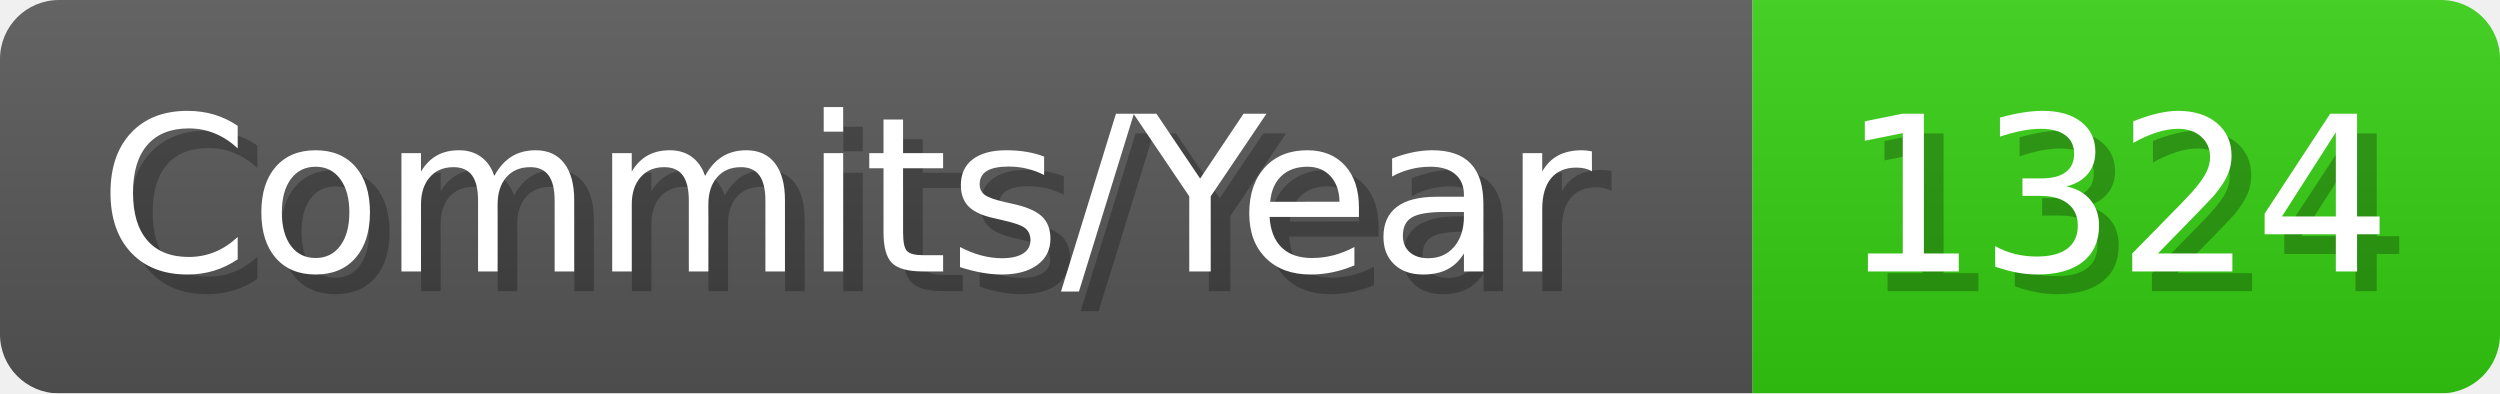
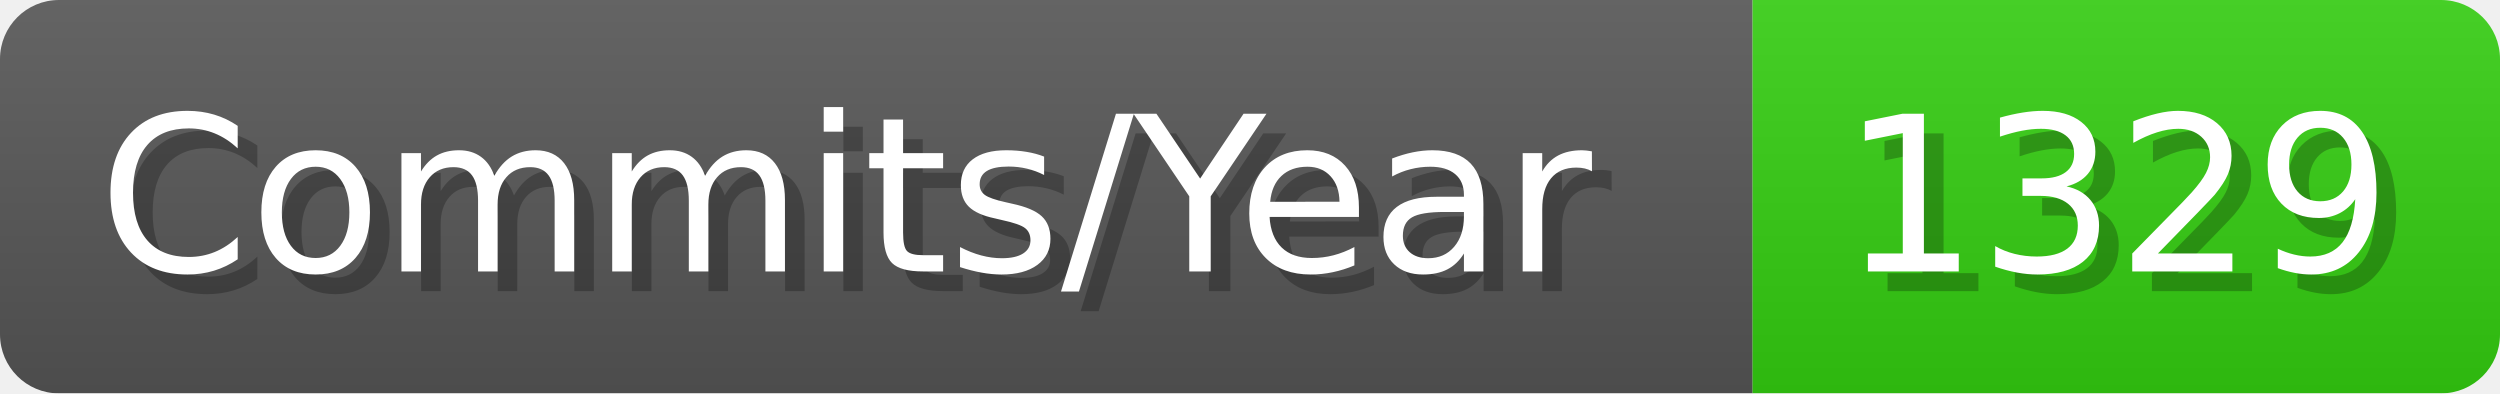
- <svg xmlns="http://www.w3.org/2000/svg" width="127.1" height="20" viewBox="0 0 1271 200" role="img" aria-label="Commits/Year: 1324">
+ <svg xmlns="http://www.w3.org/2000/svg" width="127.1" height="20" viewBox="0 0 1271 200" role="img" aria-label="Commits/Year: 1329">
  <linearGradient id="aUPdi" x2="0" y2="100%">
    <stop offset="0" stop-opacity=".1" stop-color="#EEE" />
    <stop offset="1" stop-opacity=".1" />
  </linearGradient>
  <mask id="WfAiQ">
    <rect width="1271" height="200" rx="30" fill="#FFF" />
  </mask>
  <g mask="url(#WfAiQ)">
    <rect width="891" height="200" fill="#555" />
    <rect width="380" height="200" fill="#3C1" x="891" />
    <rect width="1271" height="200" fill="url(#aUPdi)" />
  </g>
  <g aria-hidden="true" fill="#fff" text-anchor="start" font-family="Verdana,DejaVu Sans,sans-serif" font-size="110">
    <text x="60" y="148" textLength="791" fill="#000" opacity="0.25">Commits/Year</text>
    <text x="50" y="138" textLength="791">Commits/Year</text>
-     <text x="946" y="148" textLength="280" fill="#000" opacity="0.25">1324</text>
-     <text x="936" y="138" textLength="280">1324</text>
+     <text x="946" y="148" textLength="280" fill="#000" opacity="0.25">1329</text>
+     <text x="936" y="138" textLength="280">1329</text>
  </g>
</svg>
